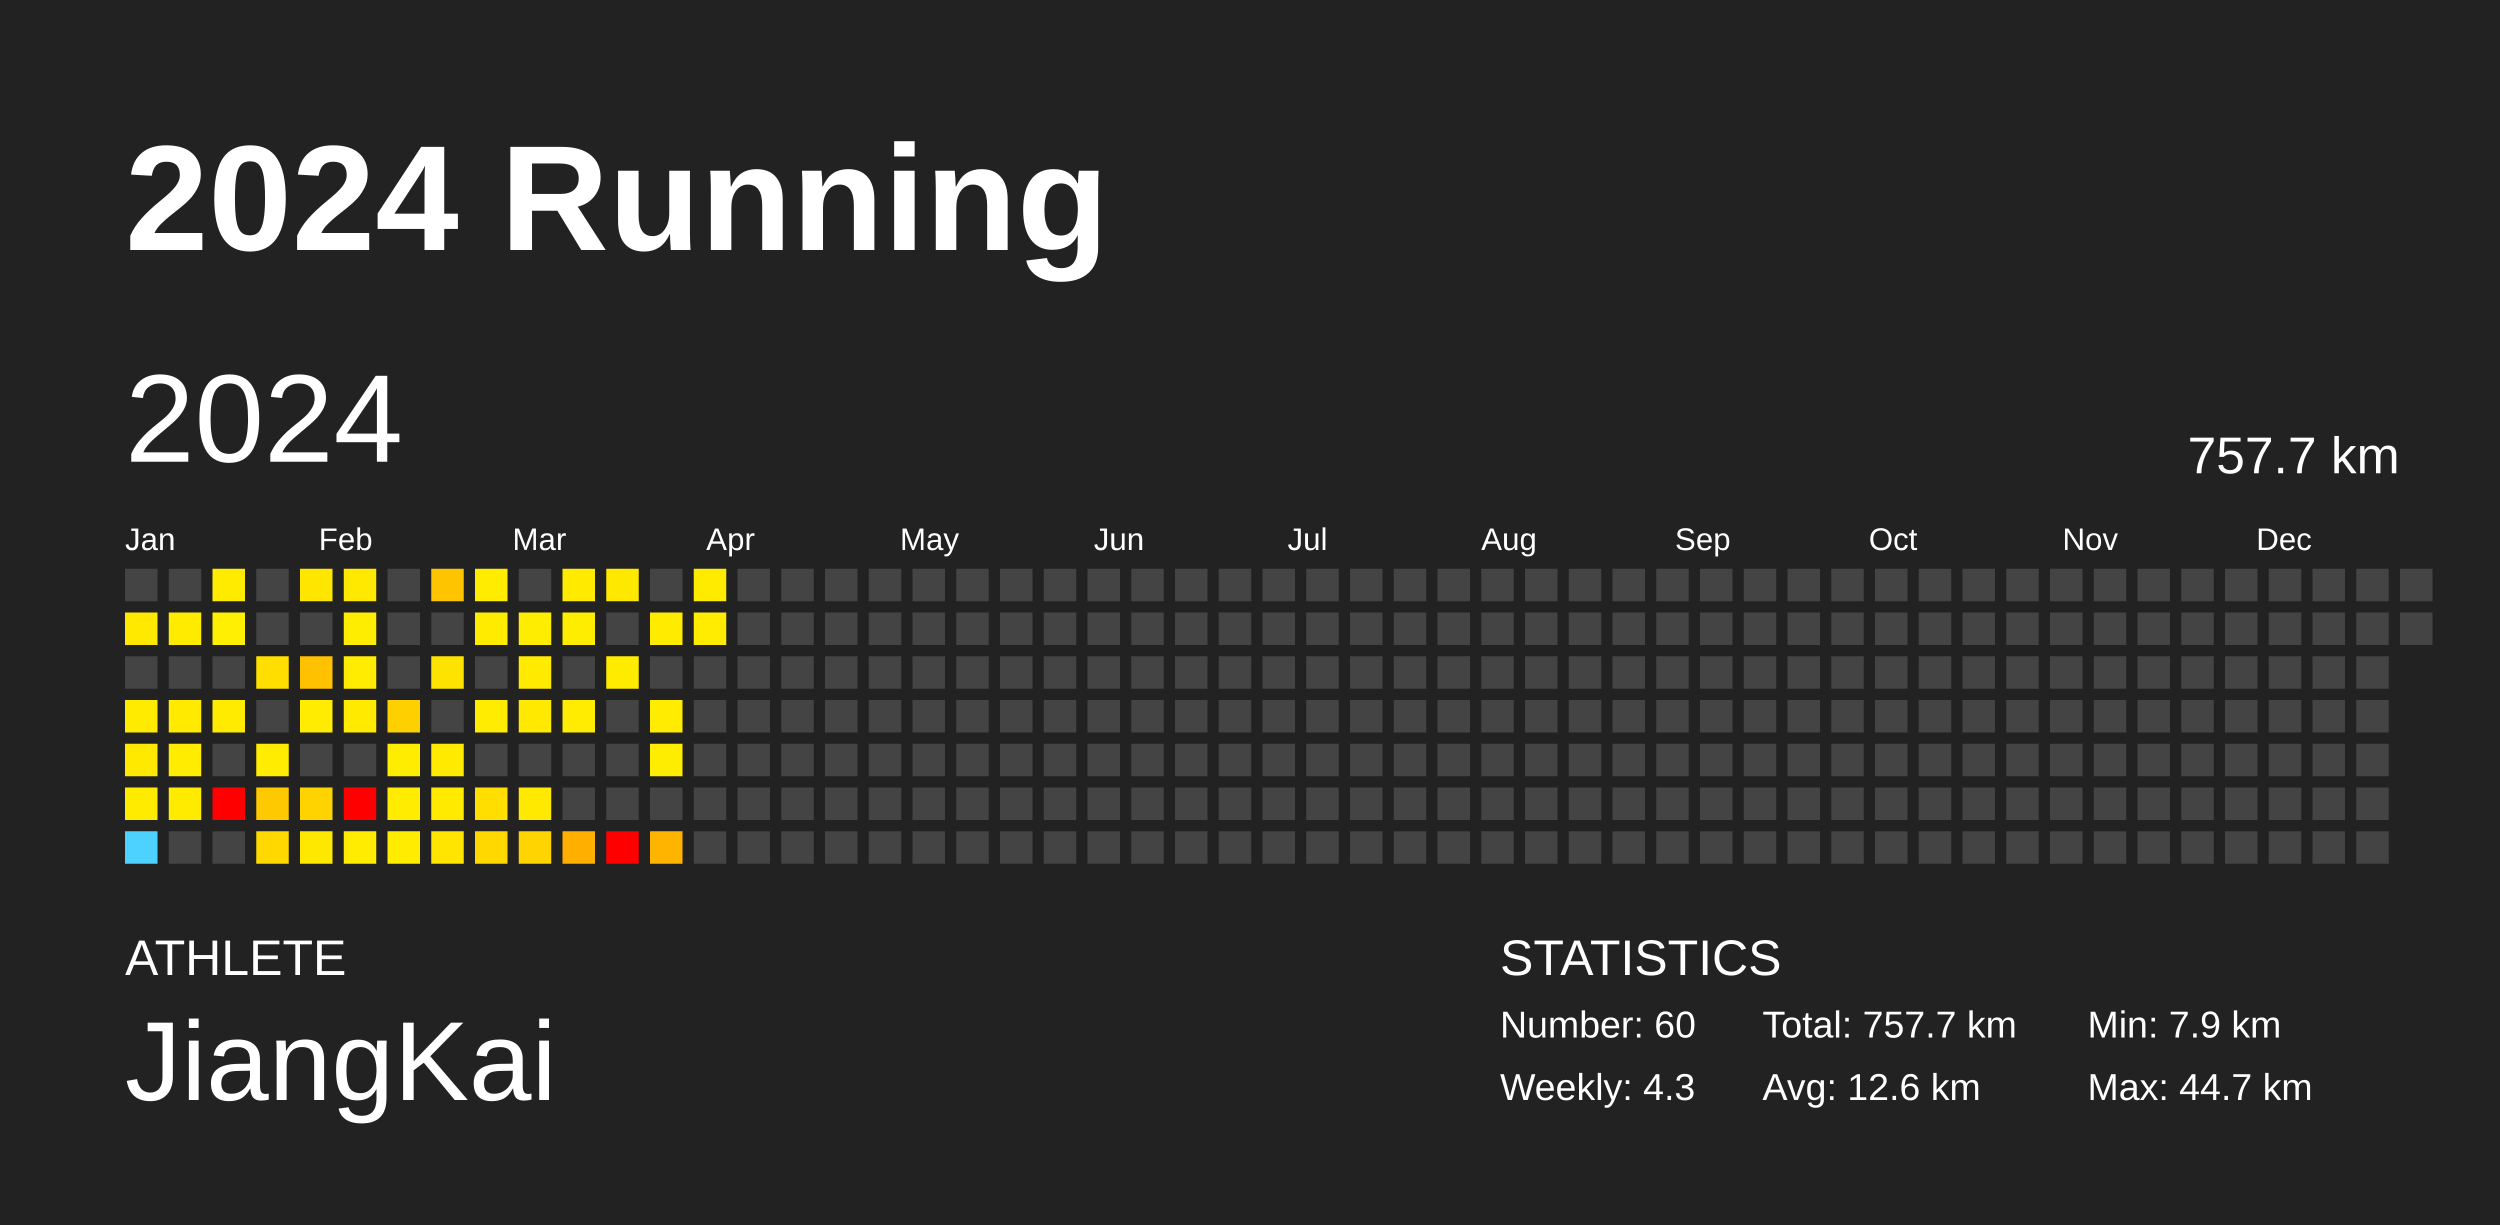
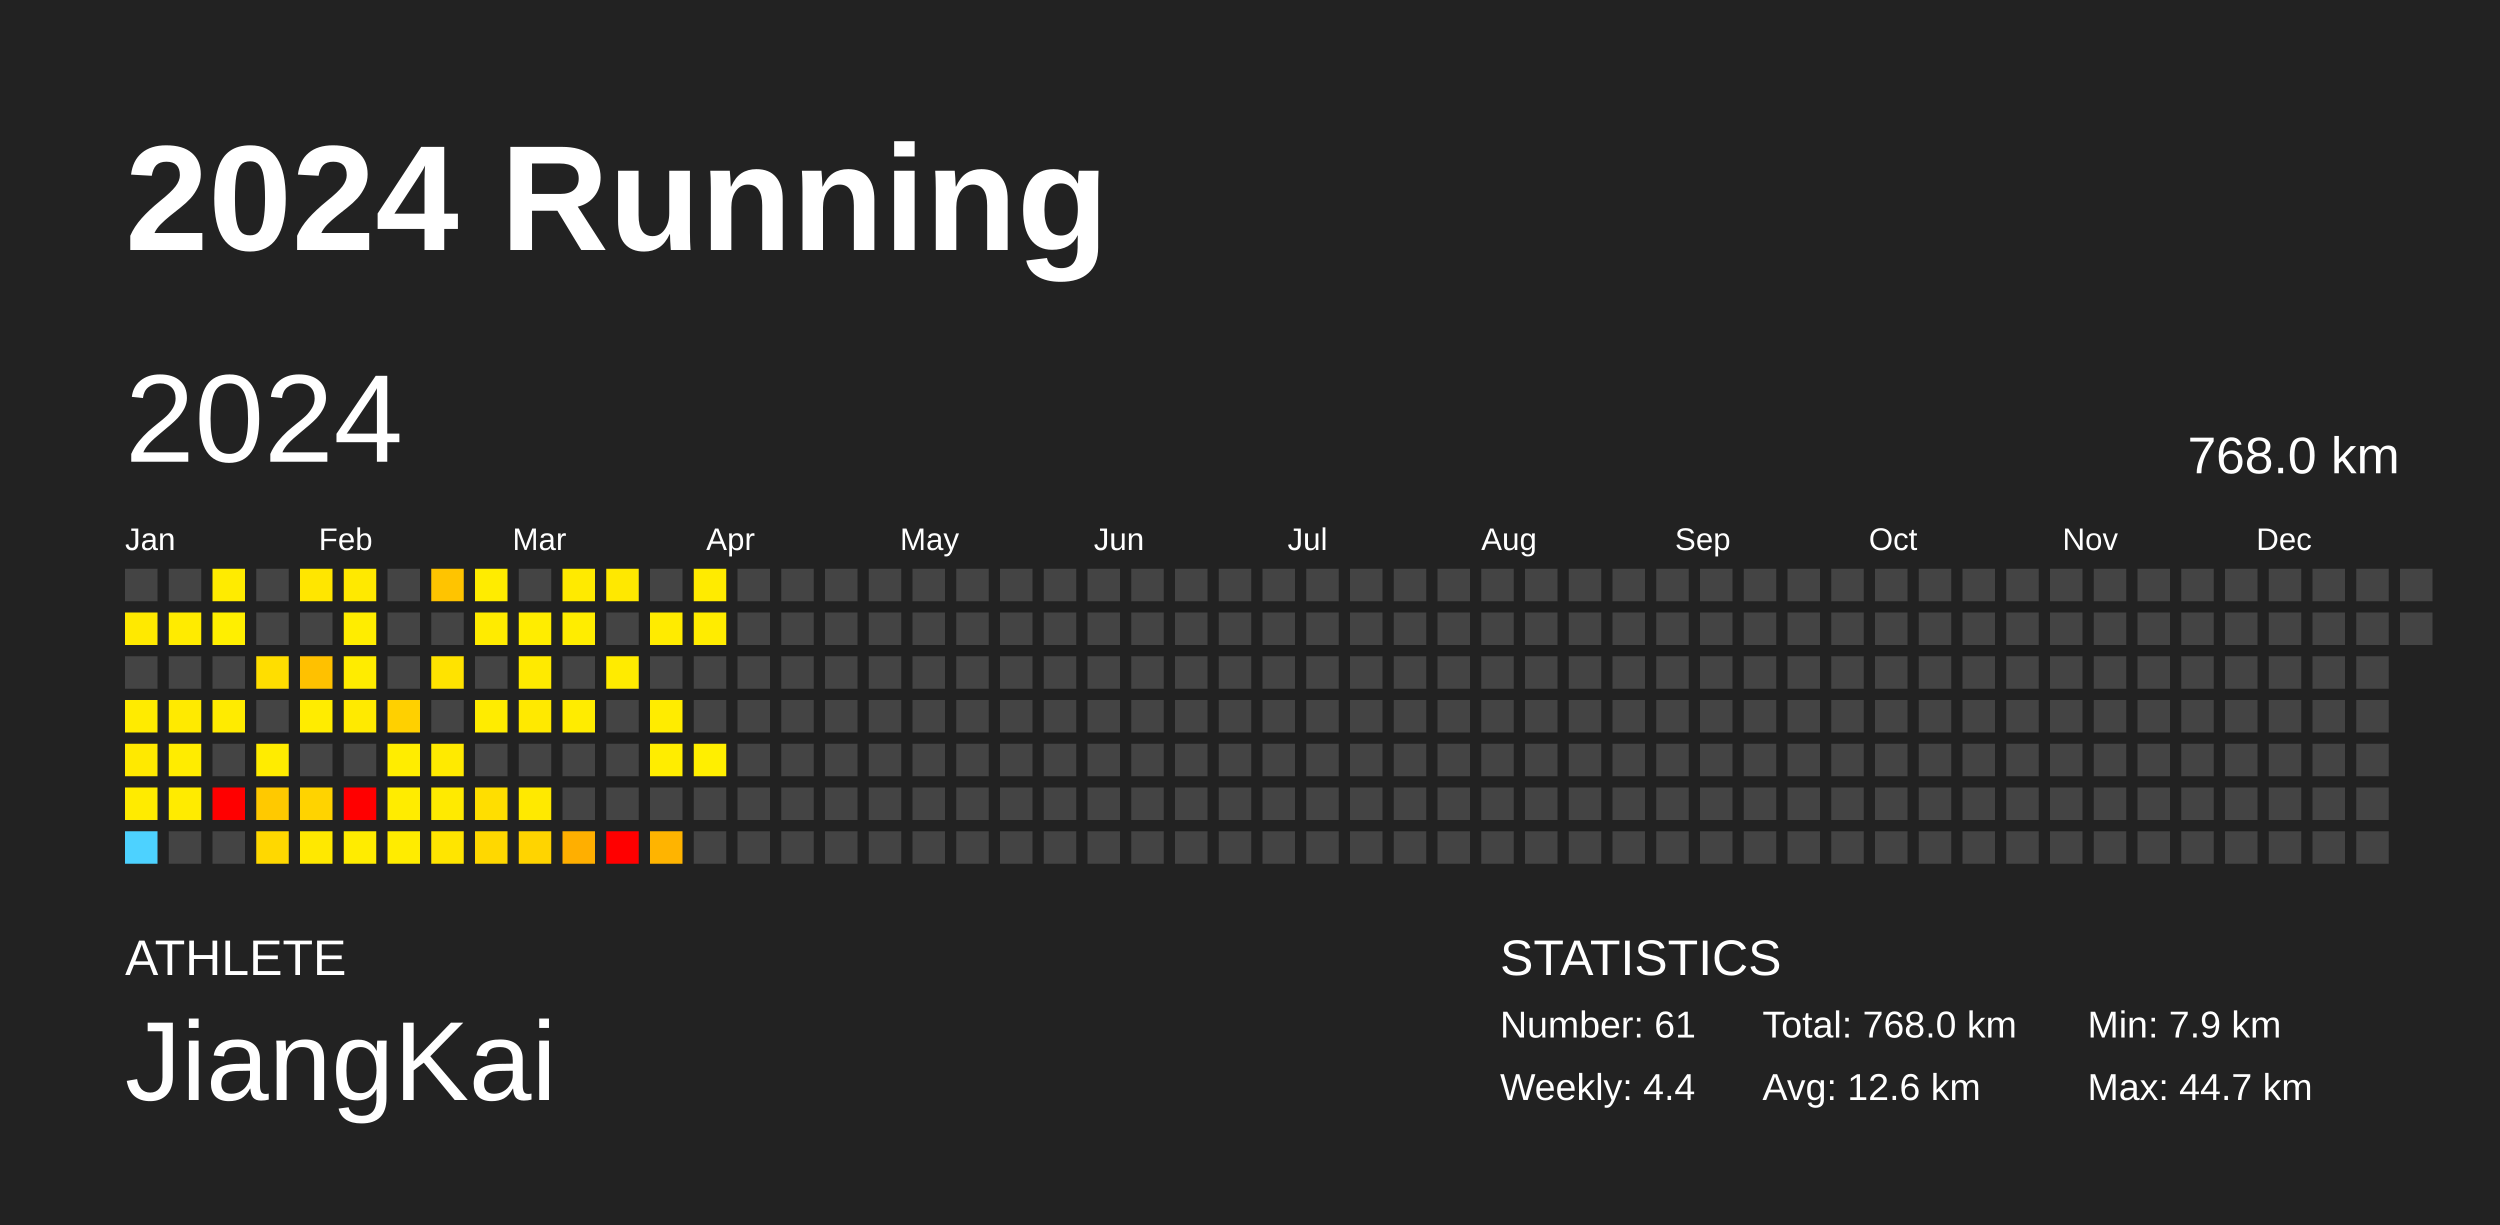
<svg xmlns="http://www.w3.org/2000/svg" baseProfile="full" height="98mm" version="1.1" viewBox="0,0,200,98" width="200mm">
  <defs />
  <rect fill="#222222" height="98" width="200" x="0" y="0" />
  <text fill="#FFFFFF" style="font-size:12px; font-family:Arial; font-weight:bold;" x="10" y="20">2024 Running</text>
  <text fill="#FFFFFF" style="font-size:4px; font-family:Arial" x="10" y="78">ATHLETE</text>
  <text fill="#FFFFFF" style="font-size:9px; font-family:Arial" x="10" y="88">JiangKai</text>
  <text fill="#FFFFFF" style="font-size:4px; font-family:Arial" x="120" y="78">STATISTICS</text>
-   <text fill="#FFFFFF" style="font-size:3px; font-family:Arial" x="120" y="83">Number: 60</text>
-   <text fill="#FFFFFF" style="font-size:3px; font-family:Arial" x="120" y="88">Weekly: 4.3</text>
-   <text fill="#FFFFFF" style="font-size:3px; font-family:Arial" x="141" y="83">Total: 757.7 km</text>
+   <text fill="#FFFFFF" style="font-size:3px; font-family:Arial" x="120" y="83">Number: 61</text>
+   <text fill="#FFFFFF" style="font-size:3px; font-family:Arial" x="120" y="88">Weekly: 4.4</text>
+   <text fill="#FFFFFF" style="font-size:3px; font-family:Arial" x="141" y="83">Total: 768.0 km</text>
  <text fill="#FFFFFF" style="font-size:3px; font-family:Arial" x="141" y="88">Avg: 12.6 km</text>
  <text fill="#FFFFFF" style="font-size:3px; font-family:Arial" x="167" y="83">Min: 7.9 km</text>
  <text fill="#FFFFFF" style="font-size:3px; font-family:Arial" x="167" y="88">Max: 44.7 km</text>
  <text dominant-baseline="hanging" fill="#FFFFFF" style="font-size:10.0px; font-family:Arial;" x="10" y="30">2024</text>
-   <text dominant-baseline="hanging" fill="#FFFFFF" style="font-size:4.125px; font-family:Arial;" x="175" y="35">757.7 km</text>
+   <text dominant-baseline="hanging" fill="#FFFFFF" style="font-size:4.125px; font-family:Arial;" x="175" y="35">768.0 km</text>
  <text fill="#FFFFFF" style="font-size:2.5px; font-family:Arial" x="10.0" y="44">Jan</text>
  <text fill="#FFFFFF" style="font-size:2.5px; font-family:Arial" x="25.5" y="44">Feb</text>
  <text fill="#FFFFFF" style="font-size:2.5px; font-family:Arial" x="41.0" y="44">Mar</text>
  <text fill="#FFFFFF" style="font-size:2.5px; font-family:Arial" x="56.5" y="44">Apr</text>
  <text fill="#FFFFFF" style="font-size:2.5px; font-family:Arial" x="72.0" y="44">May</text>
  <text fill="#FFFFFF" style="font-size:2.5px; font-family:Arial" x="87.5" y="44">Jun</text>
  <text fill="#FFFFFF" style="font-size:2.5px; font-family:Arial" x="103.0" y="44">Jul</text>
  <text fill="#FFFFFF" style="font-size:2.5px; font-family:Arial" x="118.5" y="44">Aug</text>
  <text fill="#FFFFFF" style="font-size:2.5px; font-family:Arial" x="134.0" y="44">Sep</text>
  <text fill="#FFFFFF" style="font-size:2.5px; font-family:Arial" x="149.5" y="44">Oct</text>
  <text fill="#FFFFFF" style="font-size:2.5px; font-family:Arial" x="165.0" y="44">Nov</text>
  <text fill="#FFFFFF" style="font-size:2.5px; font-family:Arial" x="180.5" y="44">Dec</text>
  <rect fill="#444444" height="2.6" width="2.6" x="10.0" y="45.5" />
  <rect fill="#ffe900" height="2.6" width="2.6" x="10.0" y="49.0" />
  <rect fill="#444444" height="2.6" width="2.6" x="10.0" y="52.5" />
  <rect fill="#ffeb00" height="2.6" width="2.6" x="10.0" y="56.0" />
  <rect fill="#ffe900" height="2.6" width="2.6" x="10.0" y="59.5" />
  <rect fill="#ffeb00" height="2.6" width="2.6" x="10.0" y="63.0" />
  <rect fill="#4dd2ff" height="2.6" width="2.6" x="10.0" y="66.5" />
  <rect fill="#444444" height="2.6" width="2.6" x="13.5" y="45.5" />
  <rect fill="#ffeb00" height="2.6" width="2.6" x="13.5" y="49.0" />
  <rect fill="#444444" height="2.6" width="2.6" x="13.5" y="52.5" />
  <rect fill="#ffea00" height="2.6" width="2.6" x="13.5" y="56.0" />
  <rect fill="#ffec00" height="2.6" width="2.6" x="13.5" y="59.5" />
  <rect fill="#ffeb00" height="2.6" width="2.6" x="13.5" y="63.0" />
  <rect fill="#444444" height="2.6" width="2.6" x="13.5" y="66.5" />
  <rect fill="#ffeb00" height="2.6" width="2.6" x="17.0" y="45.5" />
  <rect fill="#ffef00" height="2.6" width="2.6" x="17.0" y="49.0" />
  <rect fill="#444444" height="2.6" width="2.6" x="17.0" y="52.5" />
  <rect fill="#ffeb00" height="2.6" width="2.6" x="17.0" y="56.0" />
  <rect fill="#444444" height="2.6" width="2.6" x="17.0" y="59.5" />
  <rect fill="red" height="2.6" width="2.6" x="17.0" y="63.0" />
  <rect fill="#444444" height="2.6" width="2.6" x="17.0" y="66.5" />
  <rect fill="#444444" height="2.6" width="2.6" x="20.5" y="45.5" />
  <rect fill="#444444" height="2.6" width="2.6" x="20.5" y="49.0" />
  <rect fill="#ffde00" height="2.6" width="2.6" x="20.5" y="52.5" />
  <rect fill="#444444" height="2.6" width="2.6" x="20.5" y="56.0" />
  <rect fill="#ffec00" height="2.6" width="2.6" x="20.5" y="59.5" />
  <rect fill="#ffc900" height="2.6" width="2.6" x="20.5" y="63.0" />
  <rect fill="#ffd800" height="2.6" width="2.6" x="20.5" y="66.5" />
  <rect fill="#ffe600" height="2.6" width="2.6" x="24.0" y="45.5" />
  <rect fill="#444444" height="2.6" width="2.6" x="24.0" y="49.0" />
  <rect fill="#ffc100" height="2.6" width="2.6" x="24.0" y="52.5" />
  <rect fill="#ffec00" height="2.6" width="2.6" x="24.0" y="56.0" />
  <rect fill="#444444" height="2.6" width="2.6" x="24.0" y="59.5" />
  <rect fill="#ffd300" height="2.6" width="2.6" x="24.0" y="63.0" />
  <rect fill="#ffe800" height="2.6" width="2.6" x="24.0" y="66.5" />
  <rect fill="#ffe900" height="2.6" width="2.6" x="27.5" y="45.5" />
  <rect fill="#ffed00" height="2.6" width="2.6" x="27.5" y="49.0" />
  <rect fill="#ffec00" height="2.6" width="2.6" x="27.5" y="52.5" />
  <rect fill="#ffea00" height="2.6" width="2.6" x="27.5" y="56.0" />
  <rect fill="#444444" height="2.6" width="2.6" x="27.5" y="59.5" />
  <rect fill="red" height="2.6" width="2.6" x="27.5" y="63.0" />
  <rect fill="#ffec00" height="2.6" width="2.6" x="27.5" y="66.5" />
  <rect fill="#444444" height="2.6" width="2.6" x="31.0" y="45.5" />
  <rect fill="#444444" height="2.6" width="2.6" x="31.0" y="49.0" />
  <rect fill="#444444" height="2.6" width="2.6" x="31.0" y="52.5" />
  <rect fill="#ffd000" height="2.6" width="2.6" x="31.0" y="56.0" />
  <rect fill="#ffed00" height="2.6" width="2.6" x="31.0" y="59.5" />
  <rect fill="#ffec00" height="2.6" width="2.6" x="31.0" y="63.0" />
  <rect fill="#ffec00" height="2.6" width="2.6" x="31.0" y="66.5" />
  <rect fill="#ffc400" height="2.6" width="2.6" x="34.5" y="45.5" />
  <rect fill="#444444" height="2.6" width="2.6" x="34.5" y="49.0" />
  <rect fill="#ffe300" height="2.6" width="2.6" x="34.5" y="52.5" />
  <rect fill="#444444" height="2.6" width="2.6" x="34.5" y="56.0" />
  <rect fill="#ffea00" height="2.6" width="2.6" x="34.5" y="59.5" />
  <rect fill="#ffea00" height="2.6" width="2.6" x="34.5" y="63.0" />
  <rect fill="#ffe500" height="2.6" width="2.6" x="34.5" y="66.5" />
  <rect fill="#ffec00" height="2.6" width="2.6" x="38.0" y="45.5" />
  <rect fill="#ffeb00" height="2.6" width="2.6" x="38.0" y="49.0" />
  <rect fill="#444444" height="2.6" width="2.6" x="38.0" y="52.5" />
  <rect fill="#ffec00" height="2.6" width="2.6" x="38.0" y="56.0" />
  <rect fill="#444444" height="2.6" width="2.6" x="38.0" y="59.5" />
  <rect fill="#ffde00" height="2.6" width="2.6" x="38.0" y="63.0" />
  <rect fill="#ffd800" height="2.6" width="2.6" x="38.0" y="66.5" />
  <rect fill="#444444" height="2.6" width="2.6" x="41.5" y="45.5" />
  <rect fill="#ffed00" height="2.6" width="2.6" x="41.5" y="49.0" />
  <rect fill="#ffea00" height="2.6" width="2.6" x="41.5" y="52.5" />
  <rect fill="#ffe900" height="2.6" width="2.6" x="41.5" y="56.0" />
  <rect fill="#444444" height="2.6" width="2.6" x="41.5" y="59.5" />
  <rect fill="#ffe900" height="2.6" width="2.6" x="41.5" y="63.0" />
  <rect fill="#ffd400" height="2.6" width="2.6" x="41.5" y="66.5" />
  <rect fill="#ffea00" height="2.6" width="2.6" x="45.0" y="45.5" />
  <rect fill="#ffed00" height="2.6" width="2.6" x="45.0" y="49.0" />
  <rect fill="#444444" height="2.6" width="2.6" x="45.0" y="52.5" />
  <rect fill="#ffec00" height="2.6" width="2.6" x="45.0" y="56.0" />
  <rect fill="#444444" height="2.6" width="2.6" x="45.0" y="59.5" />
  <rect fill="#444444" height="2.6" width="2.6" x="45.0" y="63.0" />
  <rect fill="#ffaf00" height="2.6" width="2.6" x="45.0" y="66.5" />
  <rect fill="#ffe800" height="2.6" width="2.6" x="48.5" y="45.5" />
  <rect fill="#444444" height="2.6" width="2.6" x="48.5" y="49.0" />
  <rect fill="#ffeb00" height="2.6" width="2.6" x="48.5" y="52.5" />
  <rect fill="#444444" height="2.6" width="2.6" x="48.5" y="56.0" />
  <rect fill="#444444" height="2.6" width="2.6" x="48.5" y="59.5" />
  <rect fill="#444444" height="2.6" width="2.6" x="48.5" y="63.0" />
  <rect fill="red" height="2.6" width="2.6" x="48.5" y="66.5" />
  <rect fill="#444444" height="2.6" width="2.6" x="52.0" y="45.5" />
  <rect fill="#ffeb00" height="2.6" width="2.6" x="52.0" y="49.0" />
  <rect fill="#444444" height="2.6" width="2.6" x="52.0" y="52.5" />
  <rect fill="#ffec00" height="2.6" width="2.6" x="52.0" y="56.0" />
  <rect fill="#ffed00" height="2.6" width="2.6" x="52.0" y="59.5" />
  <rect fill="#444444" height="2.6" width="2.6" x="52.0" y="63.0" />
  <rect fill="#ffb400" height="2.6" width="2.6" x="52.0" y="66.5" />
  <rect fill="#ffeb00" height="2.6" width="2.6" x="55.5" y="45.5" />
  <rect fill="#ffec00" height="2.6" width="2.6" x="55.5" y="49.0" />
  <rect fill="#444444" height="2.6" width="2.6" x="55.5" y="52.5" />
  <rect fill="#444444" height="2.6" width="2.6" x="55.5" y="56.0" />
-   <rect fill="#444444" height="2.6" width="2.6" x="55.5" y="59.5" />
+   <rect fill="#ffef00" height="2.6" width="2.6" x="55.5" y="59.5" />
  <rect fill="#444444" height="2.6" width="2.6" x="55.5" y="63.0" />
  <rect fill="#444444" height="2.6" width="2.6" x="55.5" y="66.5" />
  <rect fill="#444444" height="2.6" width="2.6" x="59.0" y="45.5" />
  <rect fill="#444444" height="2.6" width="2.6" x="59.0" y="49.0" />
  <rect fill="#444444" height="2.6" width="2.6" x="59.0" y="52.5" />
  <rect fill="#444444" height="2.6" width="2.6" x="59.0" y="56.0" />
  <rect fill="#444444" height="2.6" width="2.6" x="59.0" y="59.5" />
  <rect fill="#444444" height="2.6" width="2.6" x="59.0" y="63.0" />
  <rect fill="#444444" height="2.6" width="2.6" x="59.0" y="66.5" />
  <rect fill="#444444" height="2.6" width="2.6" x="62.5" y="45.5" />
  <rect fill="#444444" height="2.6" width="2.6" x="62.5" y="49.0" />
  <rect fill="#444444" height="2.6" width="2.6" x="62.5" y="52.5" />
  <rect fill="#444444" height="2.6" width="2.6" x="62.5" y="56.0" />
  <rect fill="#444444" height="2.6" width="2.6" x="62.5" y="59.5" />
  <rect fill="#444444" height="2.6" width="2.6" x="62.5" y="63.0" />
  <rect fill="#444444" height="2.6" width="2.6" x="62.5" y="66.5" />
  <rect fill="#444444" height="2.6" width="2.6" x="66.0" y="45.5" />
  <rect fill="#444444" height="2.6" width="2.6" x="66.0" y="49.0" />
  <rect fill="#444444" height="2.6" width="2.6" x="66.0" y="52.5" />
  <rect fill="#444444" height="2.6" width="2.6" x="66.0" y="56.0" />
  <rect fill="#444444" height="2.6" width="2.6" x="66.0" y="59.5" />
  <rect fill="#444444" height="2.6" width="2.6" x="66.0" y="63.0" />
  <rect fill="#444444" height="2.6" width="2.6" x="66.0" y="66.5" />
  <rect fill="#444444" height="2.6" width="2.6" x="69.5" y="45.5" />
  <rect fill="#444444" height="2.6" width="2.6" x="69.5" y="49.0" />
  <rect fill="#444444" height="2.6" width="2.6" x="69.5" y="52.5" />
  <rect fill="#444444" height="2.6" width="2.6" x="69.5" y="56.0" />
  <rect fill="#444444" height="2.6" width="2.6" x="69.5" y="59.5" />
  <rect fill="#444444" height="2.6" width="2.6" x="69.5" y="63.0" />
  <rect fill="#444444" height="2.6" width="2.6" x="69.5" y="66.5" />
  <rect fill="#444444" height="2.6" width="2.6" x="73.0" y="45.5" />
  <rect fill="#444444" height="2.6" width="2.6" x="73.0" y="49.0" />
  <rect fill="#444444" height="2.6" width="2.6" x="73.0" y="52.5" />
  <rect fill="#444444" height="2.6" width="2.6" x="73.0" y="56.0" />
  <rect fill="#444444" height="2.6" width="2.6" x="73.0" y="59.5" />
  <rect fill="#444444" height="2.6" width="2.6" x="73.0" y="63.0" />
  <rect fill="#444444" height="2.6" width="2.6" x="73.0" y="66.5" />
  <rect fill="#444444" height="2.6" width="2.6" x="76.5" y="45.5" />
  <rect fill="#444444" height="2.6" width="2.6" x="76.5" y="49.0" />
  <rect fill="#444444" height="2.6" width="2.6" x="76.5" y="52.5" />
  <rect fill="#444444" height="2.6" width="2.6" x="76.5" y="56.0" />
  <rect fill="#444444" height="2.6" width="2.6" x="76.5" y="59.5" />
  <rect fill="#444444" height="2.6" width="2.6" x="76.5" y="63.0" />
  <rect fill="#444444" height="2.6" width="2.6" x="76.5" y="66.5" />
  <rect fill="#444444" height="2.6" width="2.6" x="80.0" y="45.5" />
  <rect fill="#444444" height="2.6" width="2.6" x="80.0" y="49.0" />
  <rect fill="#444444" height="2.6" width="2.6" x="80.0" y="52.5" />
  <rect fill="#444444" height="2.6" width="2.6" x="80.0" y="56.0" />
  <rect fill="#444444" height="2.6" width="2.6" x="80.0" y="59.5" />
  <rect fill="#444444" height="2.6" width="2.6" x="80.0" y="63.0" />
  <rect fill="#444444" height="2.6" width="2.6" x="80.0" y="66.5" />
  <rect fill="#444444" height="2.6" width="2.6" x="83.5" y="45.5" />
  <rect fill="#444444" height="2.6" width="2.6" x="83.5" y="49.0" />
  <rect fill="#444444" height="2.6" width="2.6" x="83.5" y="52.5" />
  <rect fill="#444444" height="2.6" width="2.6" x="83.5" y="56.0" />
  <rect fill="#444444" height="2.6" width="2.6" x="83.5" y="59.5" />
  <rect fill="#444444" height="2.6" width="2.6" x="83.5" y="63.0" />
  <rect fill="#444444" height="2.6" width="2.6" x="83.5" y="66.5" />
  <rect fill="#444444" height="2.6" width="2.6" x="87.0" y="45.5" />
  <rect fill="#444444" height="2.6" width="2.6" x="87.0" y="49.0" />
  <rect fill="#444444" height="2.6" width="2.6" x="87.0" y="52.5" />
  <rect fill="#444444" height="2.6" width="2.6" x="87.0" y="56.0" />
  <rect fill="#444444" height="2.6" width="2.6" x="87.0" y="59.5" />
  <rect fill="#444444" height="2.6" width="2.6" x="87.0" y="63.0" />
  <rect fill="#444444" height="2.6" width="2.6" x="87.0" y="66.5" />
  <rect fill="#444444" height="2.6" width="2.6" x="90.5" y="45.5" />
  <rect fill="#444444" height="2.6" width="2.6" x="90.5" y="49.0" />
  <rect fill="#444444" height="2.6" width="2.6" x="90.5" y="52.5" />
  <rect fill="#444444" height="2.6" width="2.6" x="90.5" y="56.0" />
  <rect fill="#444444" height="2.6" width="2.6" x="90.5" y="59.5" />
  <rect fill="#444444" height="2.6" width="2.6" x="90.5" y="63.0" />
  <rect fill="#444444" height="2.6" width="2.6" x="90.5" y="66.5" />
  <rect fill="#444444" height="2.6" width="2.6" x="94.0" y="45.5" />
  <rect fill="#444444" height="2.6" width="2.6" x="94.0" y="49.0" />
  <rect fill="#444444" height="2.6" width="2.6" x="94.0" y="52.5" />
  <rect fill="#444444" height="2.6" width="2.6" x="94.0" y="56.0" />
  <rect fill="#444444" height="2.6" width="2.6" x="94.0" y="59.5" />
  <rect fill="#444444" height="2.6" width="2.6" x="94.0" y="63.0" />
  <rect fill="#444444" height="2.6" width="2.6" x="94.0" y="66.5" />
  <rect fill="#444444" height="2.6" width="2.6" x="97.5" y="45.5" />
  <rect fill="#444444" height="2.6" width="2.6" x="97.5" y="49.0" />
  <rect fill="#444444" height="2.6" width="2.6" x="97.5" y="52.5" />
  <rect fill="#444444" height="2.6" width="2.6" x="97.5" y="56.0" />
  <rect fill="#444444" height="2.6" width="2.6" x="97.5" y="59.5" />
  <rect fill="#444444" height="2.6" width="2.6" x="97.5" y="63.0" />
  <rect fill="#444444" height="2.6" width="2.6" x="97.5" y="66.5" />
  <rect fill="#444444" height="2.6" width="2.6" x="101.0" y="45.5" />
  <rect fill="#444444" height="2.6" width="2.6" x="101.0" y="49.0" />
  <rect fill="#444444" height="2.6" width="2.6" x="101.0" y="52.5" />
  <rect fill="#444444" height="2.6" width="2.6" x="101.0" y="56.0" />
  <rect fill="#444444" height="2.6" width="2.6" x="101.0" y="59.5" />
  <rect fill="#444444" height="2.6" width="2.6" x="101.0" y="63.0" />
  <rect fill="#444444" height="2.6" width="2.6" x="101.0" y="66.5" />
  <rect fill="#444444" height="2.6" width="2.6" x="104.5" y="45.5" />
  <rect fill="#444444" height="2.6" width="2.6" x="104.5" y="49.0" />
  <rect fill="#444444" height="2.6" width="2.6" x="104.5" y="52.5" />
  <rect fill="#444444" height="2.6" width="2.6" x="104.5" y="56.0" />
  <rect fill="#444444" height="2.6" width="2.6" x="104.5" y="59.5" />
  <rect fill="#444444" height="2.6" width="2.6" x="104.5" y="63.0" />
  <rect fill="#444444" height="2.6" width="2.6" x="104.5" y="66.5" />
  <rect fill="#444444" height="2.6" width="2.6" x="108.0" y="45.5" />
  <rect fill="#444444" height="2.6" width="2.6" x="108.0" y="49.0" />
  <rect fill="#444444" height="2.6" width="2.6" x="108.0" y="52.5" />
  <rect fill="#444444" height="2.6" width="2.6" x="108.0" y="56.0" />
  <rect fill="#444444" height="2.6" width="2.6" x="108.0" y="59.5" />
  <rect fill="#444444" height="2.6" width="2.6" x="108.0" y="63.0" />
  <rect fill="#444444" height="2.6" width="2.6" x="108.0" y="66.5" />
  <rect fill="#444444" height="2.6" width="2.6" x="111.5" y="45.5" />
  <rect fill="#444444" height="2.6" width="2.6" x="111.5" y="49.0" />
  <rect fill="#444444" height="2.6" width="2.6" x="111.5" y="52.5" />
  <rect fill="#444444" height="2.6" width="2.6" x="111.5" y="56.0" />
  <rect fill="#444444" height="2.6" width="2.6" x="111.5" y="59.5" />
  <rect fill="#444444" height="2.6" width="2.6" x="111.5" y="63.0" />
  <rect fill="#444444" height="2.6" width="2.6" x="111.5" y="66.5" />
  <rect fill="#444444" height="2.6" width="2.6" x="115.0" y="45.5" />
  <rect fill="#444444" height="2.6" width="2.6" x="115.0" y="49.0" />
  <rect fill="#444444" height="2.6" width="2.6" x="115.0" y="52.5" />
  <rect fill="#444444" height="2.6" width="2.6" x="115.0" y="56.0" />
  <rect fill="#444444" height="2.6" width="2.6" x="115.0" y="59.5" />
  <rect fill="#444444" height="2.6" width="2.6" x="115.0" y="63.0" />
  <rect fill="#444444" height="2.6" width="2.6" x="115.0" y="66.5" />
  <rect fill="#444444" height="2.6" width="2.6" x="118.5" y="45.5" />
  <rect fill="#444444" height="2.6" width="2.6" x="118.5" y="49.0" />
  <rect fill="#444444" height="2.6" width="2.6" x="118.5" y="52.5" />
  <rect fill="#444444" height="2.6" width="2.6" x="118.5" y="56.0" />
  <rect fill="#444444" height="2.6" width="2.6" x="118.5" y="59.5" />
  <rect fill="#444444" height="2.6" width="2.6" x="118.5" y="63.0" />
  <rect fill="#444444" height="2.6" width="2.6" x="118.5" y="66.5" />
  <rect fill="#444444" height="2.6" width="2.6" x="122.0" y="45.5" />
  <rect fill="#444444" height="2.6" width="2.6" x="122.0" y="49.0" />
  <rect fill="#444444" height="2.6" width="2.6" x="122.0" y="52.5" />
  <rect fill="#444444" height="2.6" width="2.6" x="122.0" y="56.0" />
  <rect fill="#444444" height="2.6" width="2.6" x="122.0" y="59.5" />
  <rect fill="#444444" height="2.6" width="2.6" x="122.0" y="63.0" />
  <rect fill="#444444" height="2.6" width="2.6" x="122.0" y="66.5" />
  <rect fill="#444444" height="2.6" width="2.6" x="125.5" y="45.5" />
  <rect fill="#444444" height="2.6" width="2.6" x="125.5" y="49.0" />
  <rect fill="#444444" height="2.6" width="2.6" x="125.5" y="52.5" />
  <rect fill="#444444" height="2.6" width="2.6" x="125.5" y="56.0" />
  <rect fill="#444444" height="2.6" width="2.6" x="125.5" y="59.5" />
  <rect fill="#444444" height="2.6" width="2.6" x="125.5" y="63.0" />
  <rect fill="#444444" height="2.6" width="2.6" x="125.5" y="66.5" />
  <rect fill="#444444" height="2.6" width="2.6" x="129.0" y="45.5" />
  <rect fill="#444444" height="2.6" width="2.6" x="129.0" y="49.0" />
  <rect fill="#444444" height="2.6" width="2.6" x="129.0" y="52.5" />
  <rect fill="#444444" height="2.6" width="2.6" x="129.0" y="56.0" />
  <rect fill="#444444" height="2.6" width="2.6" x="129.0" y="59.5" />
  <rect fill="#444444" height="2.6" width="2.6" x="129.0" y="63.0" />
  <rect fill="#444444" height="2.6" width="2.6" x="129.0" y="66.5" />
  <rect fill="#444444" height="2.6" width="2.6" x="132.5" y="45.5" />
  <rect fill="#444444" height="2.6" width="2.6" x="132.5" y="49.0" />
  <rect fill="#444444" height="2.6" width="2.6" x="132.5" y="52.5" />
  <rect fill="#444444" height="2.6" width="2.6" x="132.5" y="56.0" />
  <rect fill="#444444" height="2.6" width="2.6" x="132.5" y="59.5" />
  <rect fill="#444444" height="2.6" width="2.6" x="132.5" y="63.0" />
  <rect fill="#444444" height="2.6" width="2.6" x="132.5" y="66.5" />
  <rect fill="#444444" height="2.6" width="2.6" x="136.0" y="45.5" />
  <rect fill="#444444" height="2.6" width="2.6" x="136.0" y="49.0" />
  <rect fill="#444444" height="2.6" width="2.6" x="136.0" y="52.5" />
  <rect fill="#444444" height="2.6" width="2.6" x="136.0" y="56.0" />
  <rect fill="#444444" height="2.6" width="2.6" x="136.0" y="59.5" />
  <rect fill="#444444" height="2.6" width="2.6" x="136.0" y="63.0" />
  <rect fill="#444444" height="2.6" width="2.6" x="136.0" y="66.5" />
  <rect fill="#444444" height="2.6" width="2.6" x="139.5" y="45.5" />
  <rect fill="#444444" height="2.6" width="2.6" x="139.5" y="49.0" />
  <rect fill="#444444" height="2.6" width="2.6" x="139.5" y="52.5" />
  <rect fill="#444444" height="2.6" width="2.6" x="139.5" y="56.0" />
  <rect fill="#444444" height="2.6" width="2.6" x="139.5" y="59.5" />
  <rect fill="#444444" height="2.6" width="2.6" x="139.5" y="63.0" />
  <rect fill="#444444" height="2.6" width="2.6" x="139.5" y="66.5" />
  <rect fill="#444444" height="2.6" width="2.6" x="143.0" y="45.5" />
  <rect fill="#444444" height="2.6" width="2.6" x="143.0" y="49.0" />
  <rect fill="#444444" height="2.6" width="2.6" x="143.0" y="52.5" />
  <rect fill="#444444" height="2.6" width="2.6" x="143.0" y="56.0" />
  <rect fill="#444444" height="2.6" width="2.6" x="143.0" y="59.5" />
  <rect fill="#444444" height="2.6" width="2.6" x="143.0" y="63.0" />
  <rect fill="#444444" height="2.6" width="2.6" x="143.0" y="66.5" />
  <rect fill="#444444" height="2.6" width="2.6" x="146.5" y="45.5" />
  <rect fill="#444444" height="2.6" width="2.6" x="146.5" y="49.0" />
  <rect fill="#444444" height="2.6" width="2.6" x="146.5" y="52.5" />
  <rect fill="#444444" height="2.6" width="2.6" x="146.5" y="56.0" />
  <rect fill="#444444" height="2.6" width="2.6" x="146.5" y="59.5" />
  <rect fill="#444444" height="2.6" width="2.6" x="146.5" y="63.0" />
  <rect fill="#444444" height="2.6" width="2.6" x="146.5" y="66.5" />
  <rect fill="#444444" height="2.6" width="2.6" x="150.0" y="45.5" />
  <rect fill="#444444" height="2.6" width="2.6" x="150.0" y="49.0" />
  <rect fill="#444444" height="2.6" width="2.6" x="150.0" y="52.5" />
  <rect fill="#444444" height="2.6" width="2.6" x="150.0" y="56.0" />
  <rect fill="#444444" height="2.6" width="2.6" x="150.0" y="59.5" />
  <rect fill="#444444" height="2.6" width="2.6" x="150.0" y="63.0" />
  <rect fill="#444444" height="2.6" width="2.6" x="150.0" y="66.5" />
  <rect fill="#444444" height="2.6" width="2.6" x="153.5" y="45.5" />
  <rect fill="#444444" height="2.6" width="2.6" x="153.5" y="49.0" />
  <rect fill="#444444" height="2.6" width="2.6" x="153.5" y="52.5" />
  <rect fill="#444444" height="2.6" width="2.6" x="153.5" y="56.0" />
  <rect fill="#444444" height="2.6" width="2.6" x="153.5" y="59.5" />
  <rect fill="#444444" height="2.6" width="2.6" x="153.5" y="63.0" />
  <rect fill="#444444" height="2.6" width="2.6" x="153.5" y="66.5" />
  <rect fill="#444444" height="2.6" width="2.6" x="157.0" y="45.5" />
  <rect fill="#444444" height="2.6" width="2.6" x="157.0" y="49.0" />
  <rect fill="#444444" height="2.6" width="2.6" x="157.0" y="52.5" />
  <rect fill="#444444" height="2.6" width="2.6" x="157.0" y="56.0" />
  <rect fill="#444444" height="2.6" width="2.6" x="157.0" y="59.5" />
  <rect fill="#444444" height="2.6" width="2.6" x="157.0" y="63.0" />
  <rect fill="#444444" height="2.6" width="2.6" x="157.0" y="66.5" />
  <rect fill="#444444" height="2.6" width="2.6" x="160.5" y="45.5" />
  <rect fill="#444444" height="2.6" width="2.6" x="160.5" y="49.0" />
  <rect fill="#444444" height="2.6" width="2.6" x="160.5" y="52.5" />
  <rect fill="#444444" height="2.6" width="2.6" x="160.5" y="56.0" />
  <rect fill="#444444" height="2.6" width="2.6" x="160.5" y="59.5" />
  <rect fill="#444444" height="2.6" width="2.6" x="160.5" y="63.0" />
  <rect fill="#444444" height="2.6" width="2.6" x="160.5" y="66.5" />
  <rect fill="#444444" height="2.6" width="2.6" x="164.0" y="45.5" />
  <rect fill="#444444" height="2.6" width="2.6" x="164.0" y="49.0" />
  <rect fill="#444444" height="2.6" width="2.6" x="164.0" y="52.5" />
  <rect fill="#444444" height="2.6" width="2.6" x="164.0" y="56.0" />
  <rect fill="#444444" height="2.6" width="2.6" x="164.0" y="59.5" />
  <rect fill="#444444" height="2.6" width="2.6" x="164.0" y="63.0" />
  <rect fill="#444444" height="2.6" width="2.6" x="164.0" y="66.5" />
  <rect fill="#444444" height="2.6" width="2.6" x="167.5" y="45.5" />
  <rect fill="#444444" height="2.6" width="2.6" x="167.5" y="49.0" />
  <rect fill="#444444" height="2.6" width="2.6" x="167.5" y="52.5" />
  <rect fill="#444444" height="2.6" width="2.6" x="167.5" y="56.0" />
  <rect fill="#444444" height="2.6" width="2.6" x="167.5" y="59.5" />
  <rect fill="#444444" height="2.6" width="2.6" x="167.5" y="63.0" />
  <rect fill="#444444" height="2.6" width="2.6" x="167.5" y="66.5" />
  <rect fill="#444444" height="2.6" width="2.6" x="171.0" y="45.5" />
  <rect fill="#444444" height="2.6" width="2.6" x="171.0" y="49.0" />
  <rect fill="#444444" height="2.6" width="2.6" x="171.0" y="52.5" />
  <rect fill="#444444" height="2.6" width="2.6" x="171.0" y="56.0" />
  <rect fill="#444444" height="2.6" width="2.6" x="171.0" y="59.5" />
  <rect fill="#444444" height="2.6" width="2.6" x="171.0" y="63.0" />
  <rect fill="#444444" height="2.6" width="2.6" x="171.0" y="66.5" />
  <rect fill="#444444" height="2.6" width="2.6" x="174.5" y="45.5" />
  <rect fill="#444444" height="2.6" width="2.6" x="174.5" y="49.0" />
  <rect fill="#444444" height="2.6" width="2.6" x="174.5" y="52.5" />
  <rect fill="#444444" height="2.6" width="2.6" x="174.5" y="56.0" />
  <rect fill="#444444" height="2.6" width="2.6" x="174.5" y="59.5" />
  <rect fill="#444444" height="2.6" width="2.6" x="174.5" y="63.0" />
  <rect fill="#444444" height="2.6" width="2.6" x="174.5" y="66.5" />
  <rect fill="#444444" height="2.6" width="2.6" x="178.0" y="45.5" />
  <rect fill="#444444" height="2.6" width="2.6" x="178.0" y="49.0" />
  <rect fill="#444444" height="2.6" width="2.6" x="178.0" y="52.5" />
  <rect fill="#444444" height="2.6" width="2.6" x="178.0" y="56.0" />
  <rect fill="#444444" height="2.6" width="2.6" x="178.0" y="59.5" />
  <rect fill="#444444" height="2.6" width="2.6" x="178.0" y="63.0" />
  <rect fill="#444444" height="2.6" width="2.6" x="178.0" y="66.5" />
  <rect fill="#444444" height="2.6" width="2.6" x="181.5" y="45.5" />
  <rect fill="#444444" height="2.6" width="2.6" x="181.5" y="49.0" />
  <rect fill="#444444" height="2.6" width="2.6" x="181.5" y="52.5" />
  <rect fill="#444444" height="2.6" width="2.6" x="181.5" y="56.0" />
  <rect fill="#444444" height="2.6" width="2.6" x="181.5" y="59.5" />
  <rect fill="#444444" height="2.6" width="2.6" x="181.5" y="63.0" />
  <rect fill="#444444" height="2.6" width="2.6" x="181.5" y="66.5" />
  <rect fill="#444444" height="2.6" width="2.6" x="185.0" y="45.5" />
  <rect fill="#444444" height="2.6" width="2.6" x="185.0" y="49.0" />
  <rect fill="#444444" height="2.6" width="2.6" x="185.0" y="52.5" />
  <rect fill="#444444" height="2.6" width="2.6" x="185.0" y="56.0" />
  <rect fill="#444444" height="2.6" width="2.6" x="185.0" y="59.5" />
  <rect fill="#444444" height="2.6" width="2.6" x="185.0" y="63.0" />
  <rect fill="#444444" height="2.6" width="2.6" x="185.0" y="66.5" />
  <rect fill="#444444" height="2.6" width="2.6" x="188.5" y="45.5" />
  <rect fill="#444444" height="2.6" width="2.6" x="188.5" y="49.0" />
  <rect fill="#444444" height="2.6" width="2.6" x="188.5" y="52.5" />
  <rect fill="#444444" height="2.6" width="2.6" x="188.5" y="56.0" />
  <rect fill="#444444" height="2.6" width="2.6" x="188.5" y="59.5" />
  <rect fill="#444444" height="2.6" width="2.6" x="188.5" y="63.0" />
  <rect fill="#444444" height="2.6" width="2.6" x="188.5" y="66.5" />
  <rect fill="#444444" height="2.6" width="2.6" x="192.0" y="45.5" />
  <rect fill="#444444" height="2.6" width="2.6" x="192.0" y="49.0" />
</svg>
